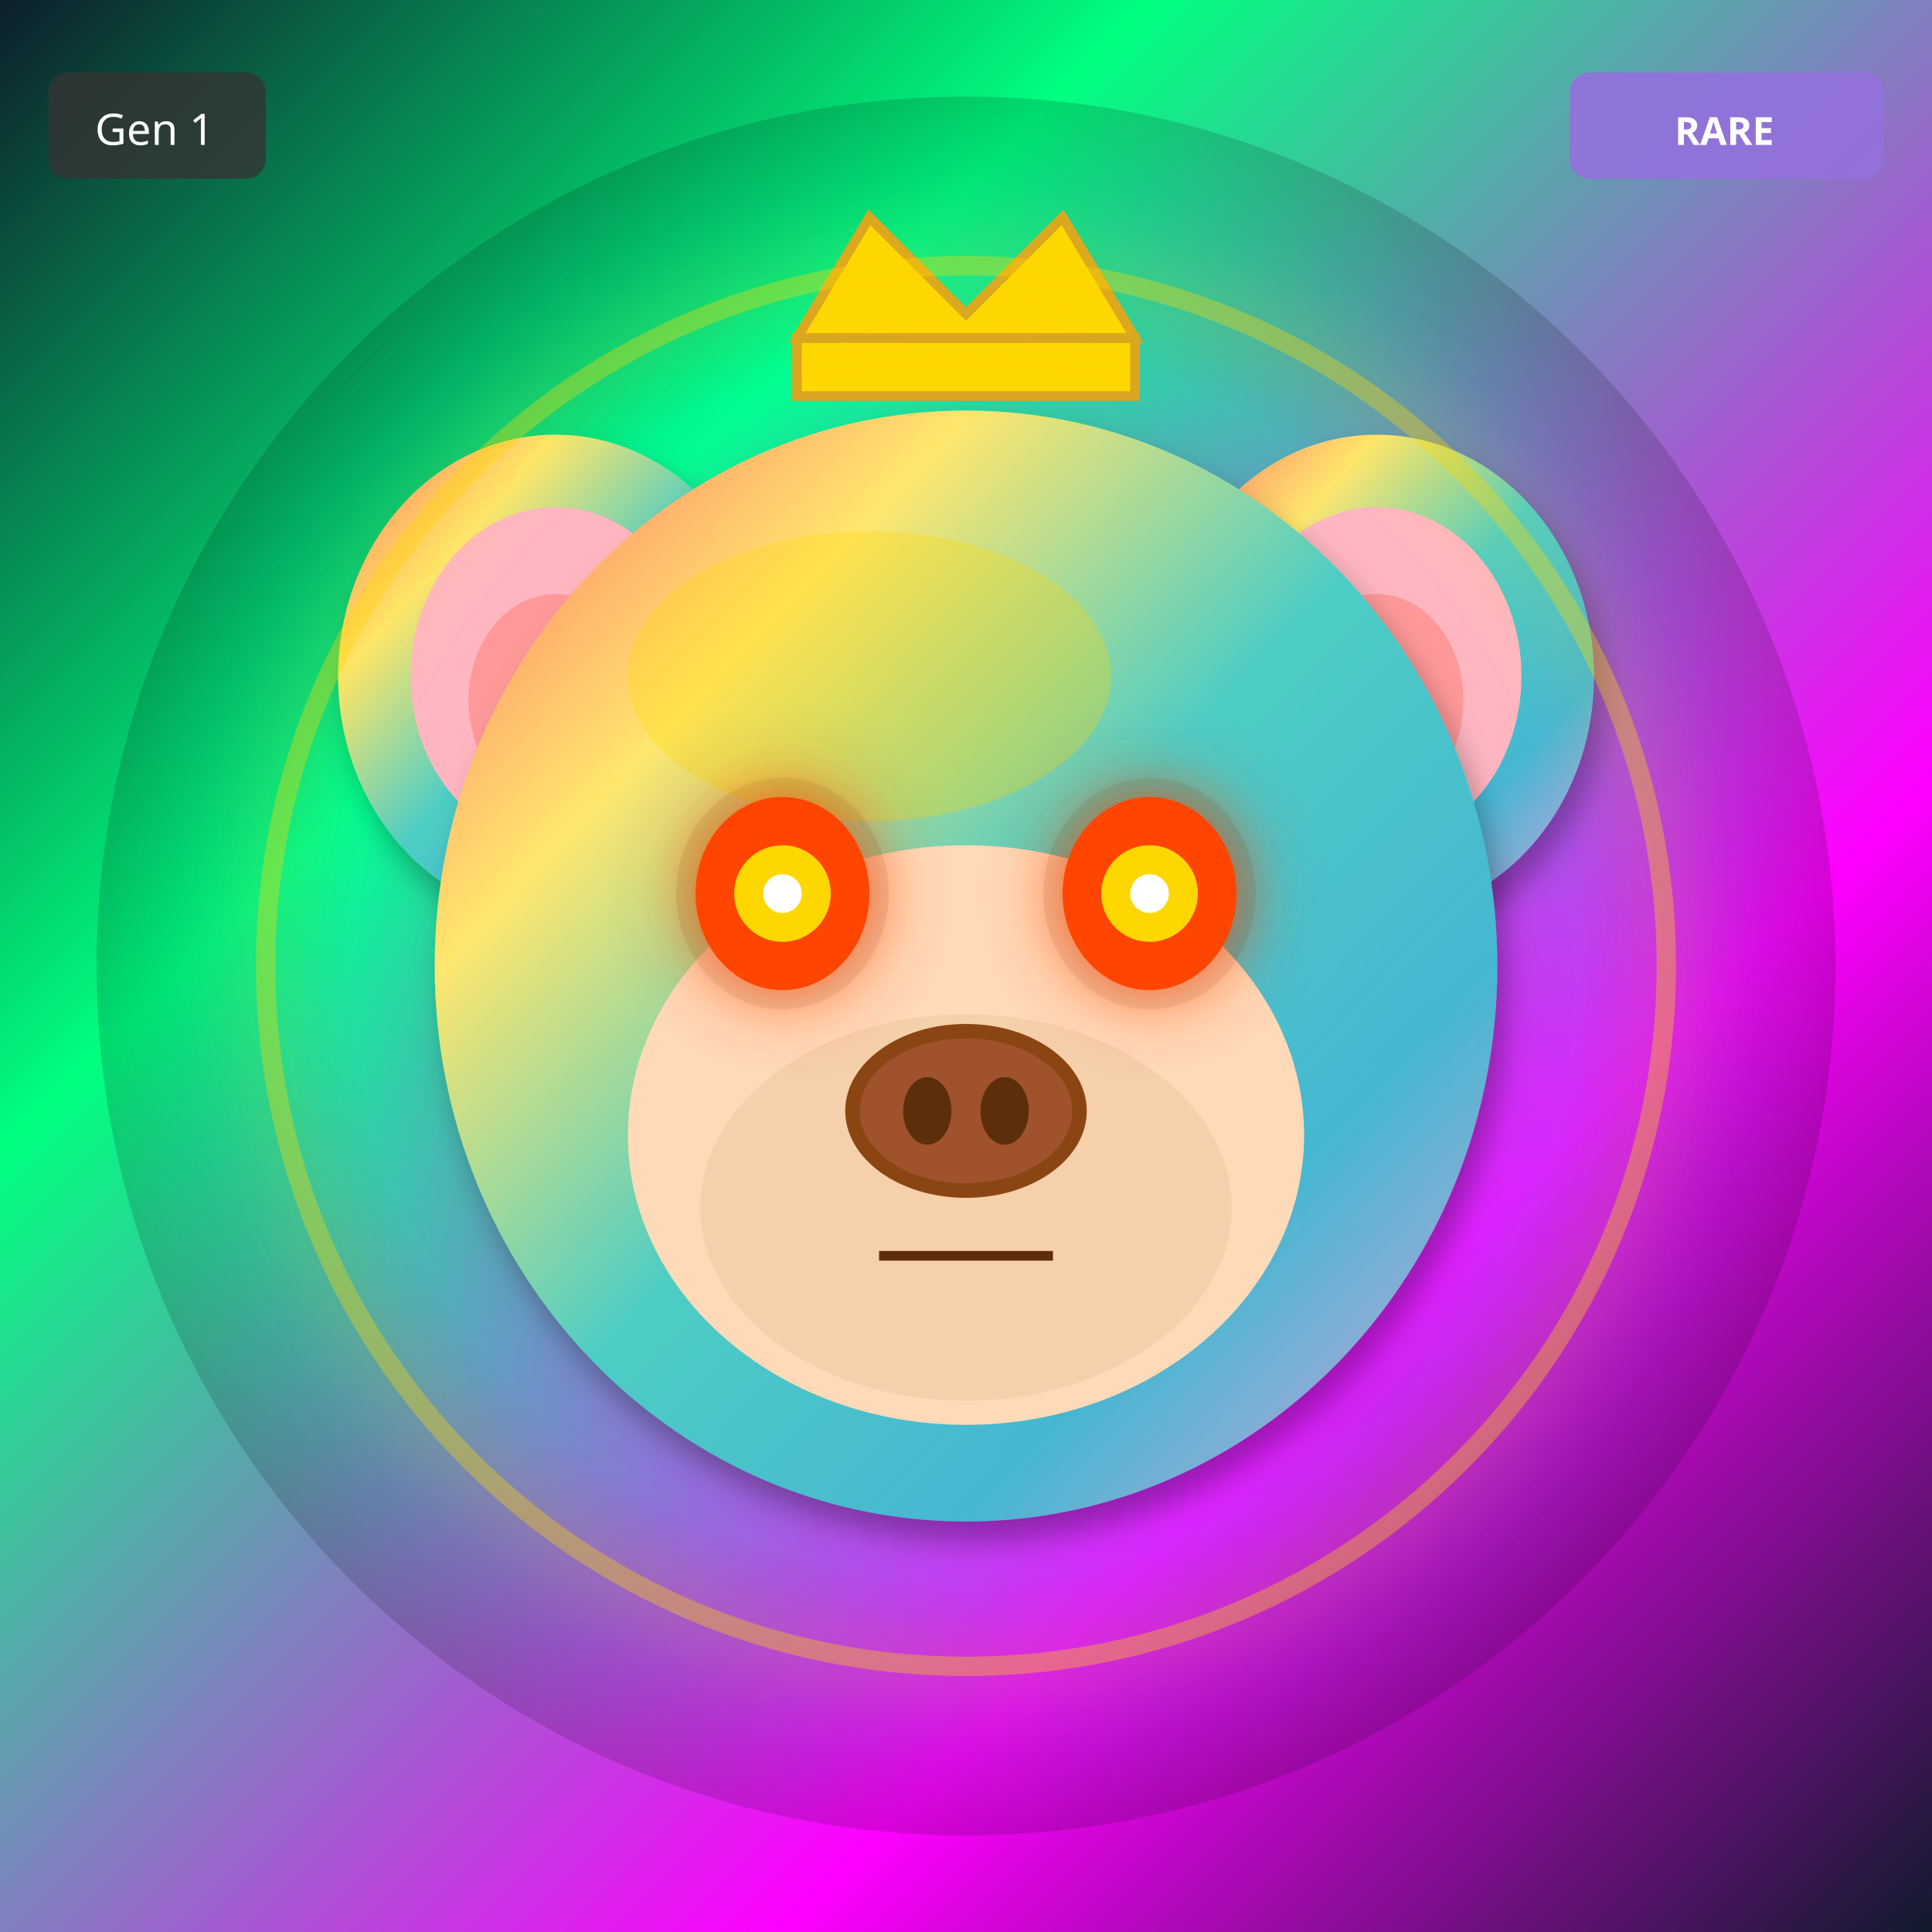
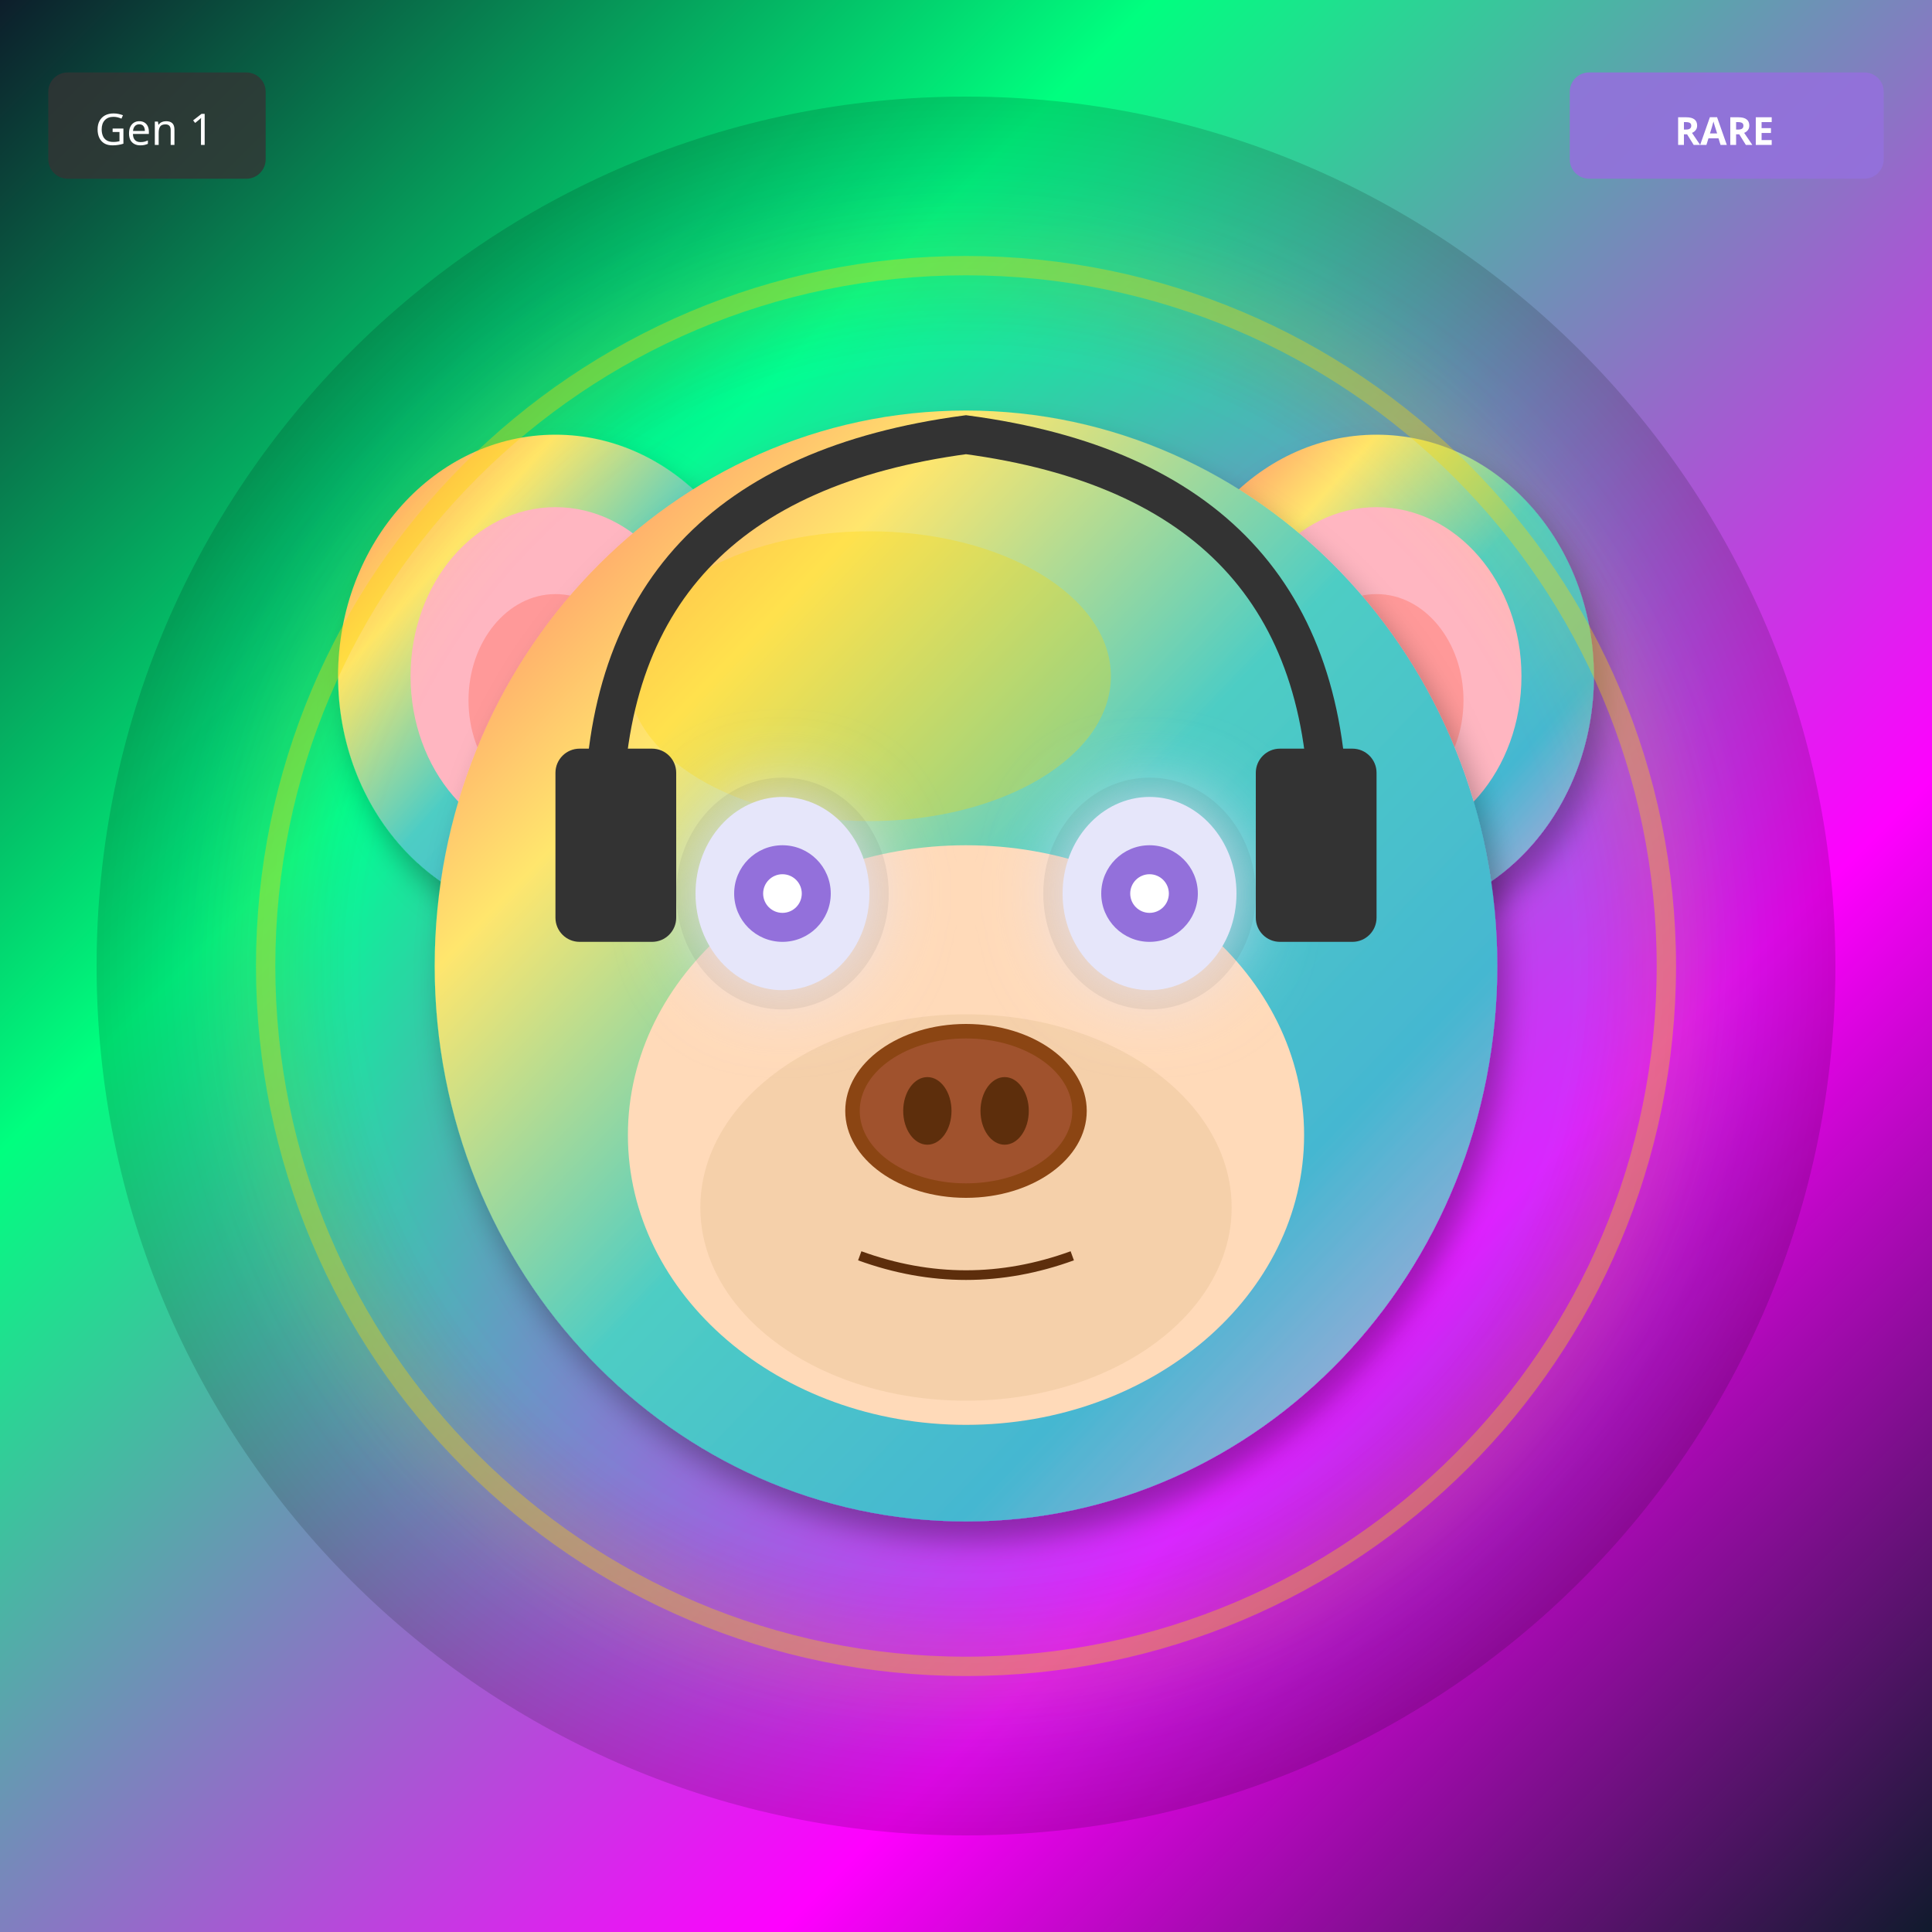
<svg xmlns="http://www.w3.org/2000/svg" width="400" height="400" viewBox="0 0 400 400">
  <defs>
    <filter id="shadow" x="-20%" y="-20%" width="140%" height="140%">
      <feDropShadow dx="2" dy="4" stdDeviation="3" flood-opacity="0.3" />
    </filter>
    <filter id="glow" x="-50%" y="-50%" width="200%" height="200%">
      <feGaussianBlur stdDeviation="8" result="blur" />
      <feMerge>
        <feMergeNode in="blur" />
        <feMergeNode in="SourceGraphic" />
      </feMerge>
    </filter>
    <linearGradient id="rainbow-body" x1="0%" y1="0%" x2="100%" y2="100%">
      <stop offset="0%" stop-color="#FF6B6B" />
      <stop offset="25%" stop-color="#FFE66D" />
      <stop offset="50%" stop-color="#4ECDC4" />
      <stop offset="75%" stop-color="#45B7D1" />
      <stop offset="100%" stop-color="#DDA0DD" />
    </linearGradient>
    <radialGradient id="galaxy-body" cx="30%" cy="30%">
      <stop offset="0%" stop-color="#E6E6FA" />
      <stop offset="50%" stop-color="#9370DB" />
      <stop offset="100%" stop-color="#1A0033" />
    </radialGradient>
    <linearGradient id="holo-body" x1="0%" y1="0%" x2="100%" y2="100%">
      <stop offset="0%" stop-color="#FF00FF" />
      <stop offset="50%" stop-color="#00FFFF" />
      <stop offset="100%" stop-color="#FFFF00" />
    </linearGradient>
    <linearGradient id="sky-gradient" x1="0%" y1="0%" x2="0%" y2="100%">
      <stop offset="0%" stop-color="#87CEEB" />
      <stop offset="100%" stop-color="#E0F4FF" />
    </linearGradient>
    <linearGradient id="grass-gradient" x1="0%" y1="0%" x2="0%" y2="100%">
      <stop offset="0%" stop-color="#90EE90" />
      <stop offset="100%" stop-color="#228B22" />
    </linearGradient>
    <linearGradient id="sunset-gradient" x1="0%" y1="0%" x2="0%" y2="100%">
      <stop offset="0%" stop-color="#FF6B6B" />
      <stop offset="50%" stop-color="#FFE66D" />
      <stop offset="100%" stop-color="#4ECDC4" />
    </linearGradient>
    <linearGradient id="aurora-gradient" x1="0%" y1="0%" x2="100%" y2="100%">
      <stop offset="0%" stop-color="#0D1B2A" />
      <stop offset="30%" stop-color="#00FF7F" />
      <stop offset="70%" stop-color="#FF00FF" />
      <stop offset="100%" stop-color="#0D1B2A" />
    </linearGradient>
    <radialGradient id="multiverse-gradient" cx="50%" cy="50%">
      <stop offset="0%" stop-color="#FFD700" />
      <stop offset="40%" stop-color="#FF00FF" />
      <stop offset="70%" stop-color="#00FFFF" />
      <stop offset="100%" stop-color="#000" />
    </radialGradient>
    <linearGradient id="rift-gradient" x1="0%" y1="0%" x2="100%" y2="100%">
      <stop offset="0%" stop-color="#000" />
      <stop offset="30%" stop-color="#9400D3" />
      <stop offset="50%" stop-color="#00FFFF" />
      <stop offset="70%" stop-color="#9400D3" />
      <stop offset="100%" stop-color="#000" />
    </linearGradient>
    <linearGradient id="heaven-gradient" x1="0%" y1="0%" x2="0%" y2="100%">
      <stop offset="0%" stop-color="#FFF" />
      <stop offset="50%" stop-color="#FFD700" stop-opacity="0.3" />
      <stop offset="100%" stop-color="#F0F8FF" />
    </linearGradient>
    <clipPath id="head-clip">
      <ellipse cx="200" cy="200" rx="110" ry="115" />
    </clipPath>
  </defs>
  <rect width="400" height="400" fill="url(#aurora-gradient)" />
  <circle cx="200" cy="200" r="180" fill="url(#multiverse-gradient)" opacity="0.15" />
  <ellipse cx="115" cy="140" rx="45" ry="50" fill="url(#rainbow-body)" filter="url(#shadow)" />
  <ellipse cx="115" cy="140" rx="30" ry="35" fill="#FFB6C1" />
  <ellipse cx="115" cy="145" rx="18" ry="22" fill="#FF9999" />
  <ellipse cx="285" cy="140" rx="45" ry="50" fill="url(#rainbow-body)" filter="url(#shadow)" />
  <ellipse cx="285" cy="140" rx="30" ry="35" fill="#FFB6C1" />
  <ellipse cx="285" cy="145" rx="18" ry="22" fill="#FF9999" />
  <ellipse cx="200" cy="200" rx="110" ry="115" fill="url(#rainbow-body)" filter="url(#shadow)" />
  <ellipse cx="180" cy="140" rx="50" ry="30" fill="#FFD700" opacity="0.3" />
  <g clip-path="url(#head-clip)">
    <ellipse cx="200" cy="270" rx="45" ry="25" fill="#FF4500" opacity="0.2" />
    <ellipse cx="200" cy="260" rx="35" ry="20" fill="#FF6600" opacity="0.15" />
  </g>
  <ellipse cx="200" cy="235" rx="70" ry="60" fill="#FFDAB9" />
  <ellipse cx="200" cy="250" rx="55" ry="40" fill="#DEB887" opacity="0.3" />
  <ellipse cx="162" cy="185" rx="22" ry="24" fill="#000" opacity="0.08" />
  <ellipse cx="238" cy="185" rx="22" ry="24" fill="#000" opacity="0.08" />
-   <ellipse cx="162" cy="185" rx="18" ry="20" fill="#FF4500" filter="url(#glow)" />
-   <circle cx="162" cy="185" r="10" fill="#FFD700" />
+   <ellipse cx="162" cy="185" rx="18" ry="20" fill="#E6E6FA" filter="url(#glow)" />
+   <circle cx="162" cy="185" r="10" fill="#9370DB" />
  <circle cx="162" cy="185" r="4" fill="#FFF" />
-   <ellipse cx="238" cy="185" rx="18" ry="20" fill="#FF4500" filter="url(#glow)" />
-   <circle cx="238" cy="185" r="10" fill="#FFD700" />
+   <ellipse cx="238" cy="185" rx="18" ry="20" fill="#E6E6FA" filter="url(#glow)" />
+   <circle cx="238" cy="185" r="10" fill="#9370DB" />
  <circle cx="238" cy="185" r="4" fill="#FFF" />
  <g>
    <ellipse cx="200" cy="230" rx="25" ry="18" fill="#8B4513" />
    <ellipse cx="200" cy="230" rx="22" ry="15" fill="#A0522D" />
    <ellipse cx="192" cy="230" rx="5" ry="7" fill="#5D2E0C" />
    <ellipse cx="208" cy="230" rx="5" ry="7" fill="#5D2E0C" />
  </g>
-   <line x1="182" y1="260" x2="218" y2="260" stroke="#5D2E0C" stroke-width="2" />
-   <polygon points="165,70 180,45 200,65 220,45 235,70" fill="#FFD700" stroke="#DAA520" stroke-width="2" />
-   <rect x="165" y="70" width="70" height="12" fill="#FFD700" stroke="#DAA520" stroke-width="2" />
+   <path d="M178 260 Q200 268 222 260" stroke="#5D2E0C" stroke-width="2" fill="none" />
+   <path d="M125 170 Q125 100 200 90 Q275 100 275 170" stroke="#333" stroke-width="8" fill="none" />
+   <rect x="115" y="155" width="25" height="40" rx="5" fill="#333" />
+   <rect x="260" y="155" width="25" height="40" rx="5" fill="#333" />
  <circle cx="200" cy="200" r="145" fill="none" stroke="#FFD700" stroke-width="4" opacity="0.4" filter="url(#glow)" />
  <g transform="translate(325, 15)">
    <rect width="65" height="22" rx="4" fill="#9370DB" opacity="0.9" />
    <text x="32" y="15" font-size="8" fill="#FFF" text-anchor="middle" font-family="sans-serif" font-weight="bold">RARE</text>
  </g>
  <g transform="translate(10, 15)">
    <rect width="45" height="22" rx="4" fill="#333" opacity="0.8" />
    <text x="22" y="15" font-size="9" fill="#FFF" text-anchor="middle" font-family="sans-serif">Gen 1</text>
  </g>
</svg>
